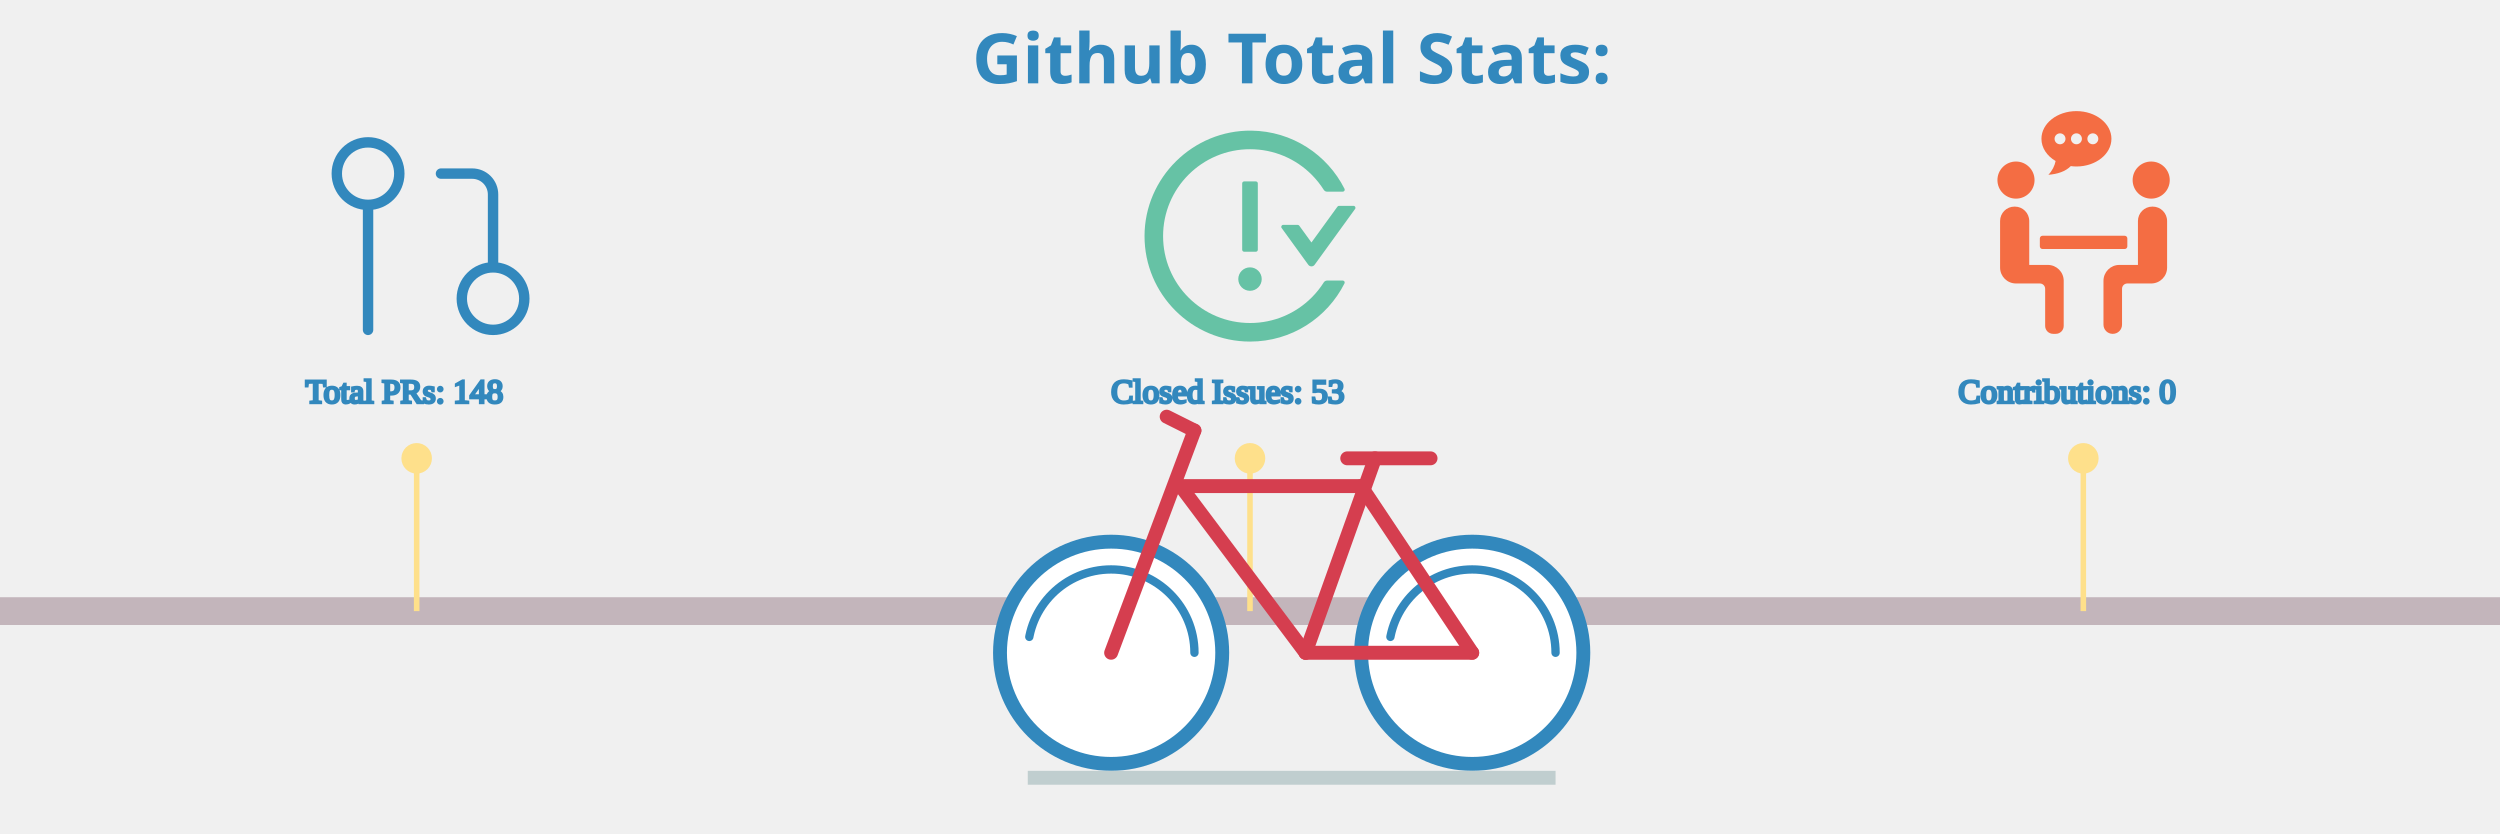
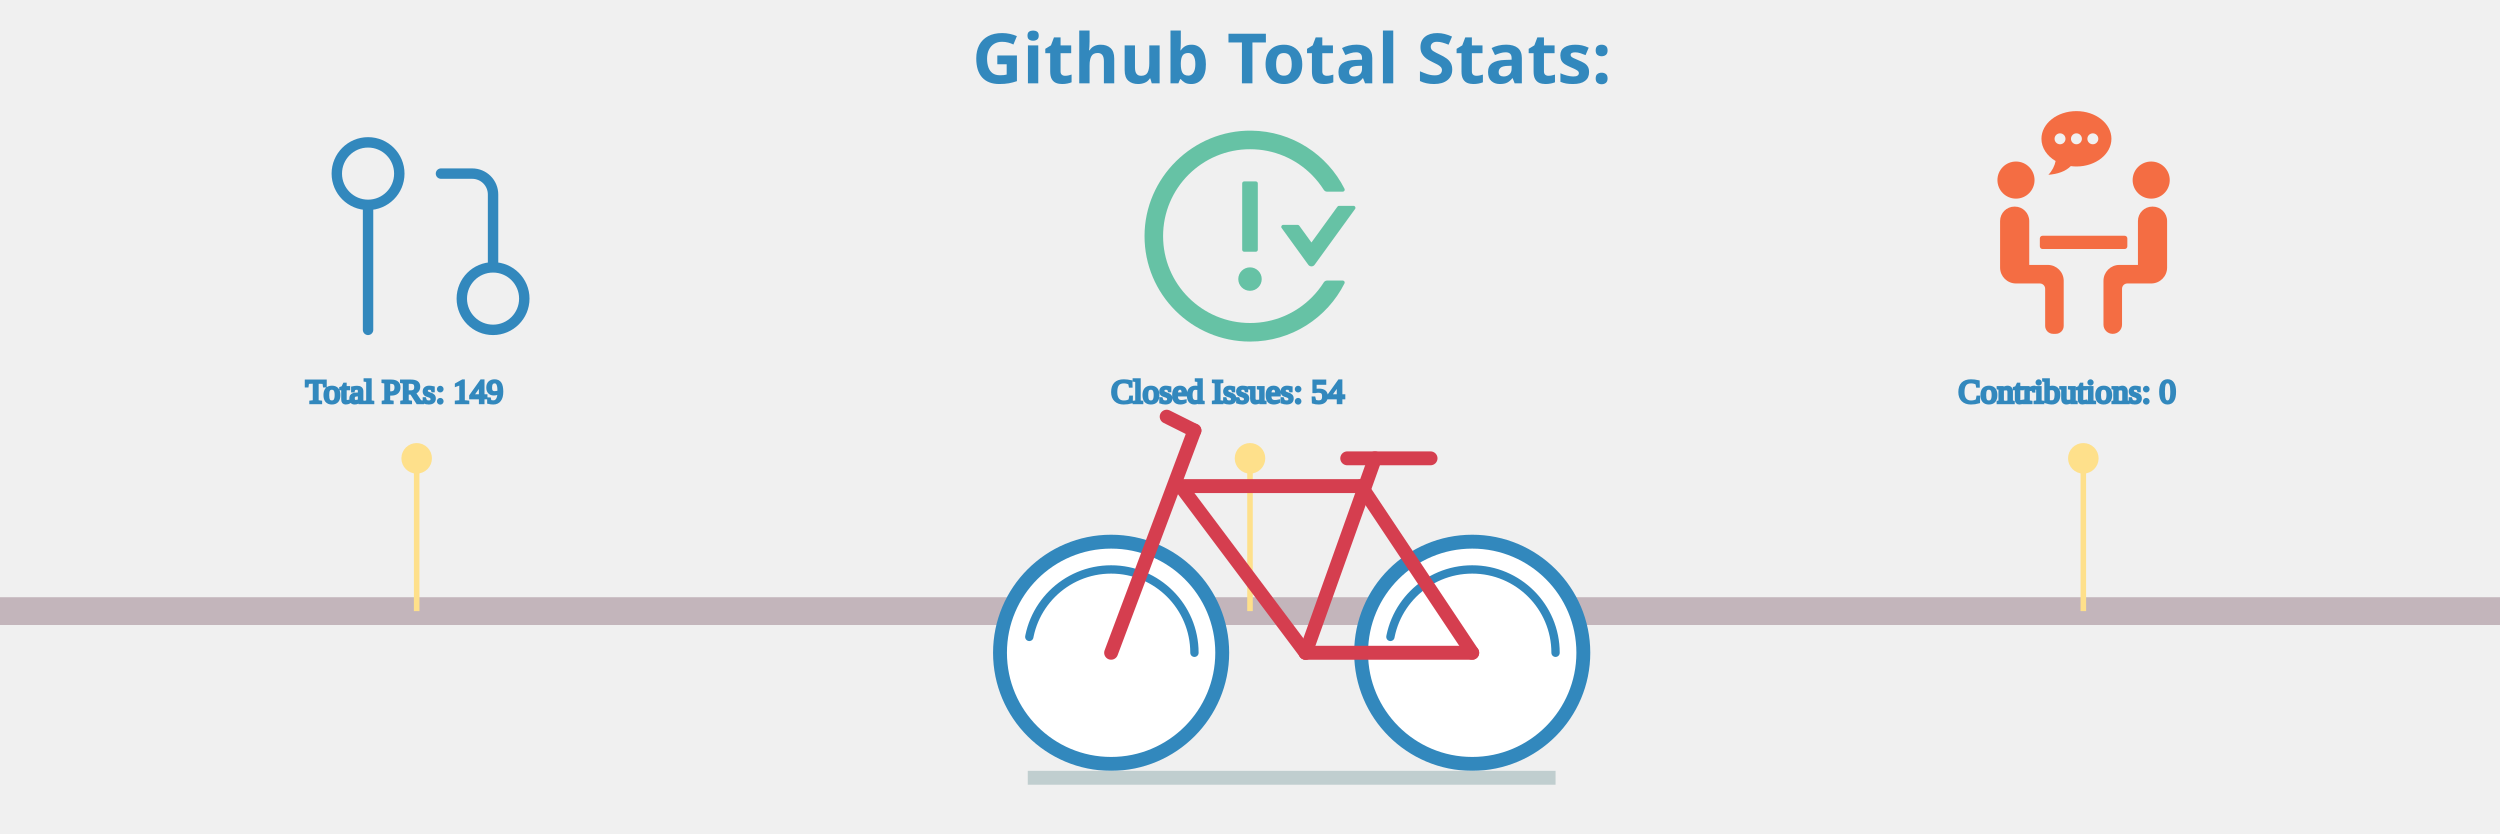
<svg xmlns="http://www.w3.org/2000/svg" viewBox="0 0 600 300" height="200px" width="600px">
  <style>
.label {
	font: bold 25px sans-serif;
	color: #404040;
	-webkit-text-stroke: 1px white;
  }

.totals: {
	font: bold 25px sans-serif;
	color: black;
	-webkit-text-stroke: 1px white;
}

.path {
	stroke-dasharray: 100;
	stroke-dashoffset: 100;
	animation: dash 0.2s infinite linear backwards;
}
  
@keyframes dash {
	from {
		stroke-dashoffset: 0;
	}
}

.ground {
	animation: forest 30s linear infinite forwards;
}

@keyframes forest {
	from {
		transform: translate(-1900px, 0px);
	}
	to {
		transform: translate(700px, 0px);
	}
}

.bicycle {
	animation: moving 0.5s ease-in-out infinite forwards;
	animation-direction: alternate-reverse;
}

@keyframes moving {
	from {
		transform: translate(0px, 4px);
	}
	to {
		transform: translate(0px, 0px);
	}
}
</style>
  <g class="ground" />
  <g stroke="#c3b5bb" fill="none" stroke-width="10">
    <line x1="-200" y1="220" x2="750" y2="220" />
  </g>
  <g fill="none" stroke-width="1" class="ground">
    <line x1="0" y1="220" x2="0" y2="165" stroke="#fee08b" stroke-width="2" />
    <circle cx="0" cy="165" r="5" stroke="#fee08b" fill="#fee08b" />
    <svg x="-40" y="40" width="90px" height="90px" viewBox="0 0 24 24" fill="none">
      <path d="M18 15C16.343 15 15 16.343 15 18C15 19.657 16.343 21 18 21C19.657 21 21 19.657 21 18C21 16.343 19.657 15 18 15ZM18 15V8C18 7.47 17.789 6.961 17.414 6.586C17.039 6.211 16.53 6 16 6H13M6 9C7.657 9 9 7.657 9 6C9 4.343 7.657 3 6 3C4.343 3 3 4.343 3 6C3 7.657 4.343 9 6 9ZM6 9V21" stroke="#3288bd" stroke-width="1" stroke-linecap="round" stroke-linejoin="round" />
    </svg>
-     <text x="-40" y="145" stroke-width="1" stroke="#3288bd" fill="#3288bd" class="totals">Total PRs: 148</text>
+     <text x="-40" y="145" stroke-width="1" stroke="#3288bd" fill="#3288bd" class="totals">Total PRs: 149</text>
    <line x1="300" y1="220" x2="300" y2="165" stroke="#fee08b" stroke-width="2" />
    <circle cx="300" cy="165" r="5" stroke="#fee08b" fill="#fee08b" />
    <svg x="255" y="40" fill="#66c2a5" width="90px" height="90px" viewBox="0 0 1024 1024">
      <path d="M464 688a48 48 0 1 0 96 0 48 48 0 1 0-96 0zm72-112c4.4 0 8-3.6 8-8V296c0-4.4-3.6-8-8-8h-48c-4.4 0-8 3.6-8 8v272c0 4.4 3.6 8 8 8h48zm400-188h-59.3c-2.6 0-5 1.2-6.5 3.3L763.7 538.1l-49.9-68.8a7.92 7.92 0 0 0-6.5-3.3H648c-6.5 0-10.3 7.4-6.5 12.7l109.2 150.7a16.1 16.1 0 0 0 26 0l165.8-228.7c3.8-5.3 0-12.7-6.5-12.7zm-44 306h-64.2c-5.5 0-10.6 2.9-13.6 7.5a352.2 352.2 0 0 1-49.8 62.2A355.92 355.92 0 0 1 651.1 840a355 355 0 0 1-138.7 27.9c-48.1 0-94.8-9.4-138.7-27.9a355.92 355.92 0 0 1-113.3-76.3A353.06 353.06 0 0 1 184 650.5c-18.6-43.8-28-90.5-28-138.5s9.4-94.7 28-138.5c17.9-42.4 43.6-80.5 76.4-113.2 32.8-32.7 70.9-58.4 113.3-76.3a355 355 0 0 1 138.7-27.9c48.1 0 94.8 9.4 138.7 27.9 42.4 17.9 80.5 43.6 113.3 76.3 19 19 35.6 39.8 49.8 62.2 2.9 4.7 8.1 7.5 13.6 7.5H892c6 0 9.8-6.3 7.2-11.6C828.8 178.5 684.7 82 517.7 80 278.9 77.2 80.5 272.5 80 511.2 79.5 750.1 273.3 944 512.4 944c169.2 0 315.6-97 386.7-238.4A8 8 0 0 0 892 694z" />
    </svg>
-     <text x="250" y="145" stroke-width="1" stroke="#3288bd" fill="#3288bd" class="totals">Closed Issues: 53</text>
+     <text x="250" y="145" stroke-width="1" stroke="#3288bd" fill="#3288bd" class="totals">Closed Issues: 54</text>
    <line x1="600" y1="220" x2="600" y2="165" stroke="#fee08b" stroke-width="2" />
    <circle cx="600" cy="165" r="5" stroke="#fee08b" fill="#fee08b" />
    <svg x="560" y="40" fill="#f46d43" width="80px" height="80px" viewBox="0 0 570 570">
      <g>
        <path d="M159.858,176.916c0,26.289-21.312,47.6-47.6,47.6c-26.289,0-47.6-21.311-47.6-47.6c0-26.289,21.311-47.6,47.6-47.6C138.546,129.316,159.858,150.627,159.858,176.916z M411.458,176.916c0,26.289,21.312,47.6,47.601,47.6c26.288,0,47.6-21.311,47.6-47.6c0-26.289-21.312-47.6-47.6-47.6C432.769,129.316,411.458,150.627,411.458,176.916zM146.258,394.516V281.942c0-20.448-16.579-37.026-37.026-37.026h-0.748c-20.448,0-37.026,16.578-37.026,37.026v119.374c0,22.535,18.265,40.801,40.8,40.801h61.2c7.514,0,13.6,6.086,13.6,13.6v95.2c0,11.268,9.132,20.399,20.4,20.399h6.8c11.268,0,20.4-9.132,20.4-20.399V435.315c0-22.535-18.265-40.8-40.8-40.8H146.258z M462.832,244.916h-0.748c-20.447,0-37.025,16.578-37.025,37.026v112.574h-47.601c-22.535,0-40.8,18.265-40.8,40.8v112.438c0,13.015,10.547,23.562,23.562,23.562h0.476c13.015,0,23.562-10.547,23.562-23.562v-92.038c0-7.514,6.086-13.6,13.601-13.6h61.2c22.535,0,40.8-18.266,40.8-40.801V281.942C499.858,261.494,483.279,244.916,462.832,244.916z M397.858,346.916v-20.4c0-3.753-3.047-6.8-6.8-6.8h-210.8c-3.754,0-6.8,3.047-6.8,6.8v20.4c0,3.753,3.046,6.8,6.8,6.8h210.8C394.811,353.716,397.858,350.669,397.858,346.916z M267.305,0c-49.572,0-89.753,31.804-89.753,71.033c0,23.372,14.328,44.043,36.339,56.991c-2.156,11.805-9.01,25.71-18.591,35.292c23.406-1.748,44.003-8.459,57.494-22.263c4.739,0.612,9.567,1.013,14.518,1.013c49.572,0,89.753-31.804,89.753-71.033C357.065,31.804,316.87,0,267.305,0z M225.226,85.055c-7.745,0-14.021-6.276-14.021-14.021s6.276-14.022,14.021-14.022s14.021,6.277,14.021,14.022S232.971,85.055,225.226,85.055zM267.305,85.055c-7.746,0-14.022-6.276-14.022-14.021s6.276-14.022,14.022-14.022c7.745,0,14.021,6.277,14.021,14.022S275.05,85.055,267.305,85.055z M309.376,85.055c-7.745,0-14.021-6.276-14.021-14.021s6.276-14.022,14.021-14.022s14.021,6.277,14.021,14.022S317.122,85.055,309.376,85.055z" />
      </g>
    </svg>
    <text x="555" y="145" stroke-width="1" stroke="#3288bd" fill="#3288bd" class="totals">Contributions: 0</text>
    <line x1="900" y1="220" x2="900" y2="165" stroke="#fee08b" stroke-width="2" />
    <circle cx="900" cy="165" r="5" stroke="#fee08b" fill="#fee08b" />
    <svg x="850" y="40" width="90px" height="90px" viewBox="0 0 24 24">
      <path fill="#9e0142" stroke-width="1" d="M18 16v-2h1V4H6v10.035A3.53 3.53 0 0 1 6.5 14H8v2H6.5a1.5 1.5 0 0 0 0 3H10v2H6.5A3.5 3.5 0 0 1 3 17.5V5a3 3 0 0 1 3-3h14a1 1 0 0 1 1 1v17a1 1 0 0 1-1 1h-4v-2h3v-3h-1zM7 5h2v2H7V5zm0 3h2v2H7V8zm7 9v6h-2v-6H9l4-5 4 5h-3z" />
    </svg>
-     <text x="830" y="145" stroke-width="1" stroke="#3288bd" fill="#3288bd" class="totals">Total Commits: 839</text>
+     <text x="830" y="145" stroke-width="1" stroke="#3288bd" fill="#3288bd" class="totals">Total Commits: 840</text>
    <line x1="1200" y1="220" x2="1200" y2="165" stroke="#fee08b" stroke-width="2" />
    <circle cx="1200" cy="165" r="5" stroke="#fee08b" fill="#fee08b" />
    <svg x="1155" y="40" width="90px" height="90px" viewBox="0 0 24 24" fill="none">
      <path stroke="#5e4fa2" fill-rule="evenodd" clip-rule="evenodd" d="M12 2C6.475 2 2 6.475 2 12C2 16.425 4.862 20.163 8.838 21.488C9.338 21.575 9.525 21.275 9.525 21.012C9.525 20.775 9.512 19.988 9.512 19.15C7 19.613 6.35 18.538 6.15 17.975C6.037 17.688 5.55 16.8 5.125 16.562C4.775 16.375 4.275 15.912 5.112 15.9C5.9 15.887 6.463 16.625 6.65 16.925C7.55 18.438 8.988 18.012 9.562 17.75C9.65 17.1 9.912 16.663 10.2 16.413C7.975 16.163 5.65 15.3 5.65 11.475C5.65 10.387 6.037 9.488 6.675 8.787C6.575 8.537 6.225 7.513 6.775 6.138C6.775 6.138 7.612 5.875 9.525 7.162C10.325 6.938 11.175 6.825 12.025 6.825C12.875 6.825 13.725 6.938 14.525 7.162C16.438 5.862 17.275 6.138 17.275 6.138C17.825 7.513 17.475 8.537 17.375 8.787C18.012 9.488 18.4 10.375 18.4 11.475C18.4 15.312 16.062 16.163 13.838 16.413C14.2 16.725 14.512 17.325 14.512 18.262C14.512 19.6 14.5 20.675 14.5 21.012C14.5 21.275 14.688 21.587 15.188 21.488C17.173 20.817 18.898 19.541 20.12 17.84C21.342 16.138 22 14.095 22 12C22 6.475 17.525 2 12 2Z" stroke-linejoin="round" />
    </svg>
    <text x="1120" y="145" stroke-width="1" stroke="#3288bd" fill="#3288bd" class="totals">Github Repositories: 16</text>
    <line x1="1500" y1="220" x2="1500" y2="165" stroke="#fee08b" stroke-width="2" />
    <circle cx="1500" cy="165" r="5" stroke="#fee08b" fill="#fee08b" />
    <svg x="1460" y="45" width="80px" height="80px" viewBox="0 0 60 60">
      <g>
        <g>
          <rect fill="#fdae61" x="6" y="23" width="2" height="33" />
          <rect fill="#fdae61" x="18" y="23" width="2" height="33" />
          <path fill="#fdae61" d="M12,13h2c2.8,0,5-2.2,5-5V5c0-2.8-2.2-5-5-5h-2C9.2,0,7,2.2,7,5v3C7,10.8,9.2,13,12,13z M9,5c0-1.7,1.3-3,3-3h2c1.7,0,3,1.3,3,3v3c0,1.7-1.3,3-3,3h-2c-1.7,0-3-1.3-3-3V5z" />
          <polygon fill="#fdae61" points="10,38 12,38 12,56 14,56 14,38 16,38 16,36 10,36 " />
          <path fill="#fdae61" d="M23,36v20h2V36V23v-1c0-3.9-3.1-7-7-7H8c-3.9,0-7,3.1-7,7v14h2V22c0-2.8,2.2-5,5-5h10c2.8,0,5,2.2,5,5v1V36z" />
          <rect fill="#66c2a5" x="35" y="23" width="2" height="33" />
          <path fill="#66c2a5" d="M29,13h2c2.8,0,5-2.2,5-5V5c0-2.8-2.2-5-5-5h-2c-2.8,0-5,2.2-5,5v3C24,10.8,26.2,13,29,13z M26,5c0-1.7,1.3-3,3-3h2c1.7,0,3,1.3,3,3v3c0,1.7-1.3,3-3,3h-2c-1.7,0-3-1.3-3-3V5z" />
          <polygon fill="#66c2a5" points="33,38 33,36 27,36 27,38 29,38 29,56 31,56 31,38 " />
          <path fill="#66c2a5" d="M40,36v20h2V36V23v-1c0-3.9-3.1-7-7-7H25v2h10c2.8,0,5,2.2,5,5v1V36z" />
          <path fill="#5e4fa2" d="M52,15H42v2h10c2.8,0,5,2.2,5,5v14h2V22C59,18.1,55.9,15,52,15z" />
          <rect fill="#5e4fa2" x="52" y="23" width="2" height="33" />
          <path fill="#5e4fa2" d="M46,13h2c2.8,0,5-2.2,5-5V5c0-2.8-2.2-5-5-5h-2c-2.8,0-5,2.2-5,5v3C41,10.8,43.2,13,46,13z M43,5c0-1.7,1.3-3,3-3h2c1.7,0,3,1.3,3,3v3c0,1.7-1.3,3-3,3h-2c-1.7,0-3-1.3-3-3V5z" />
          <polygon fill="#5e4fa2" points="50,38 50,36 44,36 44,38 46,38 46,56 48,56 48,38   " />
          <g fill="#f46d43">
            <rect x="1" y="58" width="2" height="2" />
            <rect x="5" y="58" width="2" height="2" />
            <rect x="9" y="58" width="2" height="2" />
            <rect x="13" y="58" width="2" height="2" />
            <rect x="17" y="58" width="2" height="2" />
            <rect x="21" y="58" width="2" height="2" />
            <rect x="25" y="58" width="2" height="2" />
            <rect x="29" y="58" width="2" height="2" />
            <rect x="33" y="58" width="2" height="2" />
            <rect x="37" y="58" width="2" height="2" />
            <rect x="41" y="58" width="2" height="2" />
            <rect x="45" y="58" width="2" height="2" />
            <rect x="49" y="58" width="2" height="2" />
            <rect x="53" y="58" width="2" height="2" />
            <rect x="57" y="58" width="2" height="2" />
          </g>
        </g>
      </g>
    </svg>
-     <text x="1455" y="145" stroke-width="1" stroke="#3288bd" fill="#3288bd" class="totals">Followers: 28</text>
+     <text x="1455" y="145" stroke-width="1" stroke="#3288bd" fill="#3288bd" class="totals">Followers: 29</text>
    <line stroke="#fee08b" stroke-width="2" x1="1800" y1="220" x2="1800" y2="165" />
    <circle cx="1800" cy="165" r="5" stroke="#fee08b" fill="#fee08b" />
    <svg x="1755" y="40" width="90px" height="90px" viewBox="0 0 24 24">
      <path fill="#fee08b" stroke="#fee08b" stroke-width="1" d="M1.537,9.488a1,1,0,0,0,.326,1.041l4.805,3.963-1.515,6.79a1,1,0,0,0,1.56,1.03L12,18.509l5.287,3.8a1,1,0,0,0,1.56-1.03l-1.515-6.79,4.805-3.963a1,1,0,0,0-.492-1.761l-5.817-.849L12.9,2.053a1.042,1.042,0,0,0-1.79,0L8.172,7.919l-5.817.849A1,1,0,0,0,1.537,9.488Zm7.441.335a1,1,0,0,0,.75-.542L12,4.736l2.272,4.545a1,1,0,0,0,.75.542l4.1.6L15.586,13.34a1,1,0,0,0-.339.989l1.076,4.826-3.739-2.69a1,1,0,0,0-1.168,0l-3.739,2.69,1.076-4.826a1,1,0,0,0-.339-.989L4.876,10.421Z" />
    </svg>
    <text x="1730" y="145" stroke-width="1" stroke="#3288bd" fill="#3288bd" class="totals">Total Stars Earned: 18</text>
  </g>
  <g stroke="#3288bd" fill="white" stroke-width="5">
    <circle cx="250" cy="235" r="40" />
    <circle cx="380" cy="235" r="40" />
    <line x1="220" y1="280" x2="410" y2="280" stroke="#C0CECF" />
  </g>
  <g fill="none" stroke-width="3" stroke-linecap="round" stroke="#3288bd" class="path">
    <circle cx="250" cy="235" r="30" />
    <circle cx="380" cy="235" r="30" />
  </g>
  <g fill="none" stroke-width="5" stroke-linecap="round" stroke="#d53e4f" class="bicycle">
    <line x1="250" y1="235" x2="280" y2="155" />
    <line x1="275" y1="175" x2="320" y2="235" />
    <line x1="320" y1="235" x2="380" y2="235" />
    <line x1="340" y1="175" x2="380" y2="235" />
    <line x1="275" y1="175" x2="340" y2="175" />
    <line x1="320" y1="235" x2="345" y2="165" />
    <line x1="335" y1="165" x2="365" y2="165" />
    <line x1="270" y1="150" x2="280" y2="155" />
  </g>
  <g class="label">
    <text x="200" y="30" fill="#3288bd">Github Total Stats:</text>
  </g>
</svg>
